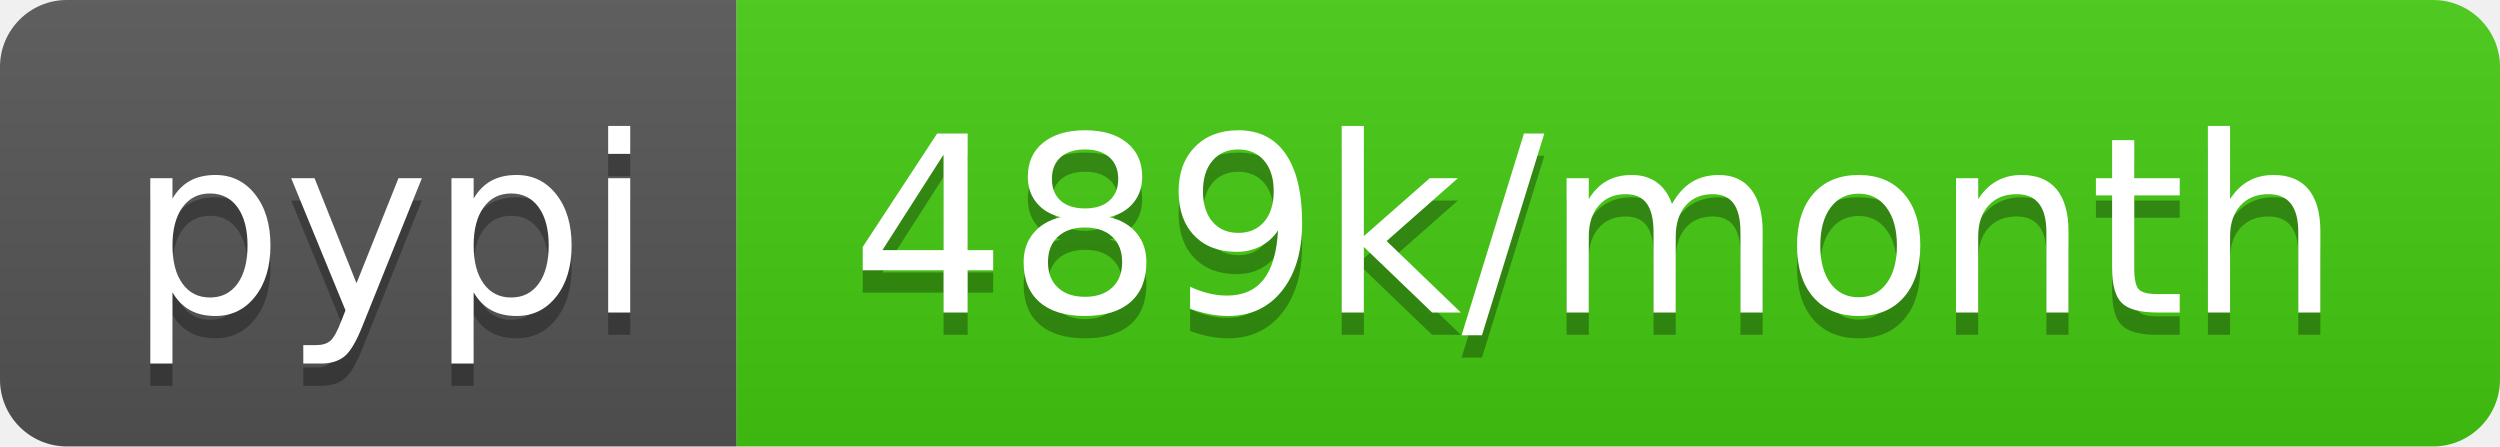
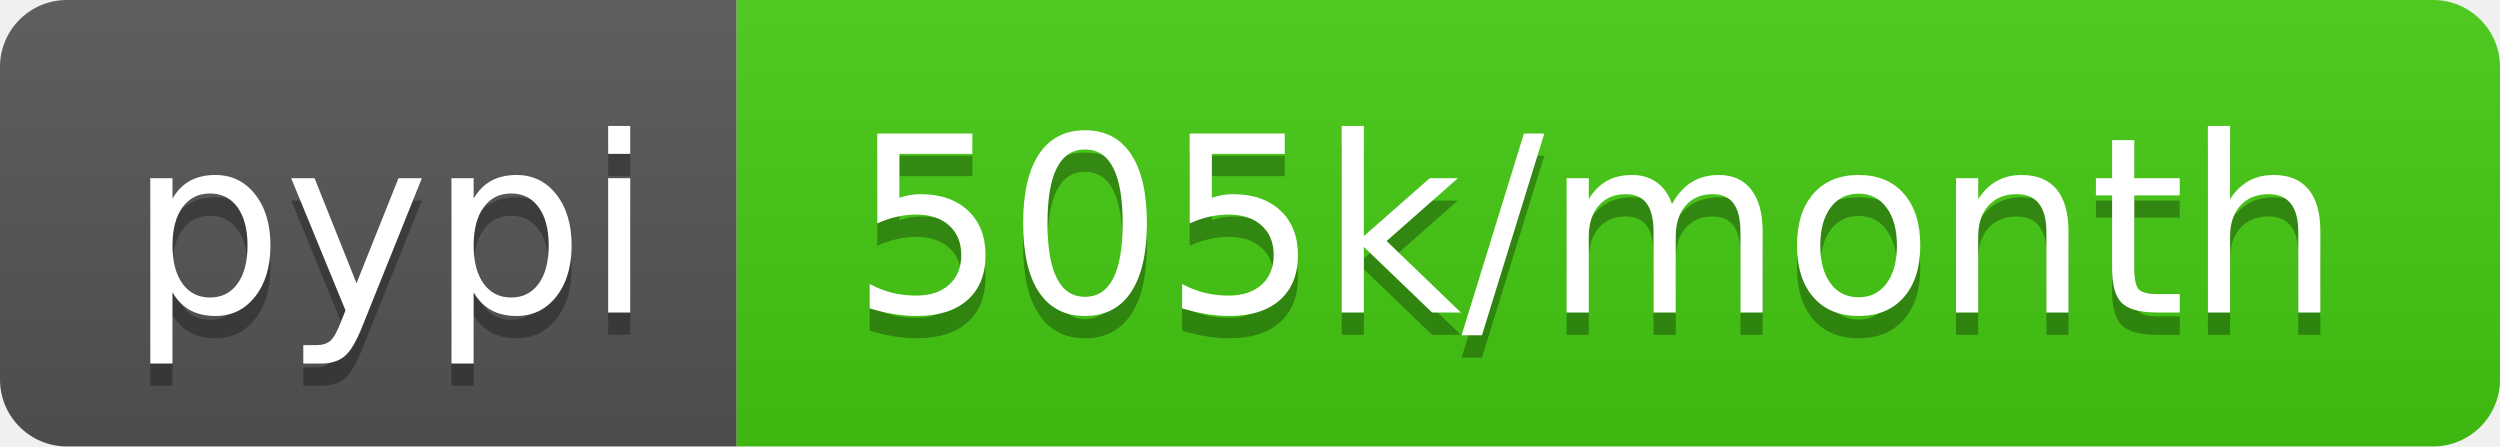
- <svg xmlns="http://www.w3.org/2000/svg" width="112" height="20" role="img" aria-label="pypi: 489k/month">
+ <svg xmlns="http://www.w3.org/2000/svg" width="112" height="20" role="img" aria-label="pypi: 505k/month">
  <linearGradient id="s" x2="0" y2="100%">
    <stop offset="0" stop-color="#bbb" stop-opacity=".1" />
    <stop offset="1" stop-opacity=".1" />
  </linearGradient>
  <clipPath id="r">
    <rect width="112" height="20" rx="3" fill="#fff" />
  </clipPath>
  <g clip-path="url(#r)">
    <rect width="33" height="20" fill="#555" />
    <rect x="33" width="79" height="20" fill="#4c1" />
    <rect width="112" height="20" fill="url(#s)" />
  </g>
  <g fill="#fff" text-anchor="middle" font-family="Verdana,Geneva,DejaVu Sans,sans-serif" text-rendering="geometricPrecision" font-size="110">
    <text aria-hidden="true" x="175" y="150" fill="#010101" fill-opacity=".3" transform="scale(.1)" textLength="230">pypi</text>
    <text x="175" y="140" transform="scale(.1)" fill="#fff" textLength="230">pypi</text>
-     <text aria-hidden="true" x="715" y="150" fill="#010101" fill-opacity=".3" transform="scale(.1)" textLength="690">489k/month</text>
-     <text x="715" y="140" transform="scale(.1)" fill="#fff" textLength="690">489k/month</text>
+     <text aria-hidden="true" x="715" y="150" fill="#010101" fill-opacity=".3" transform="scale(.1)" textLength="690">505k/month</text>
+     <text x="715" y="140" transform="scale(.1)" fill="#fff" textLength="690">505k/month</text>
  </g>
</svg>
